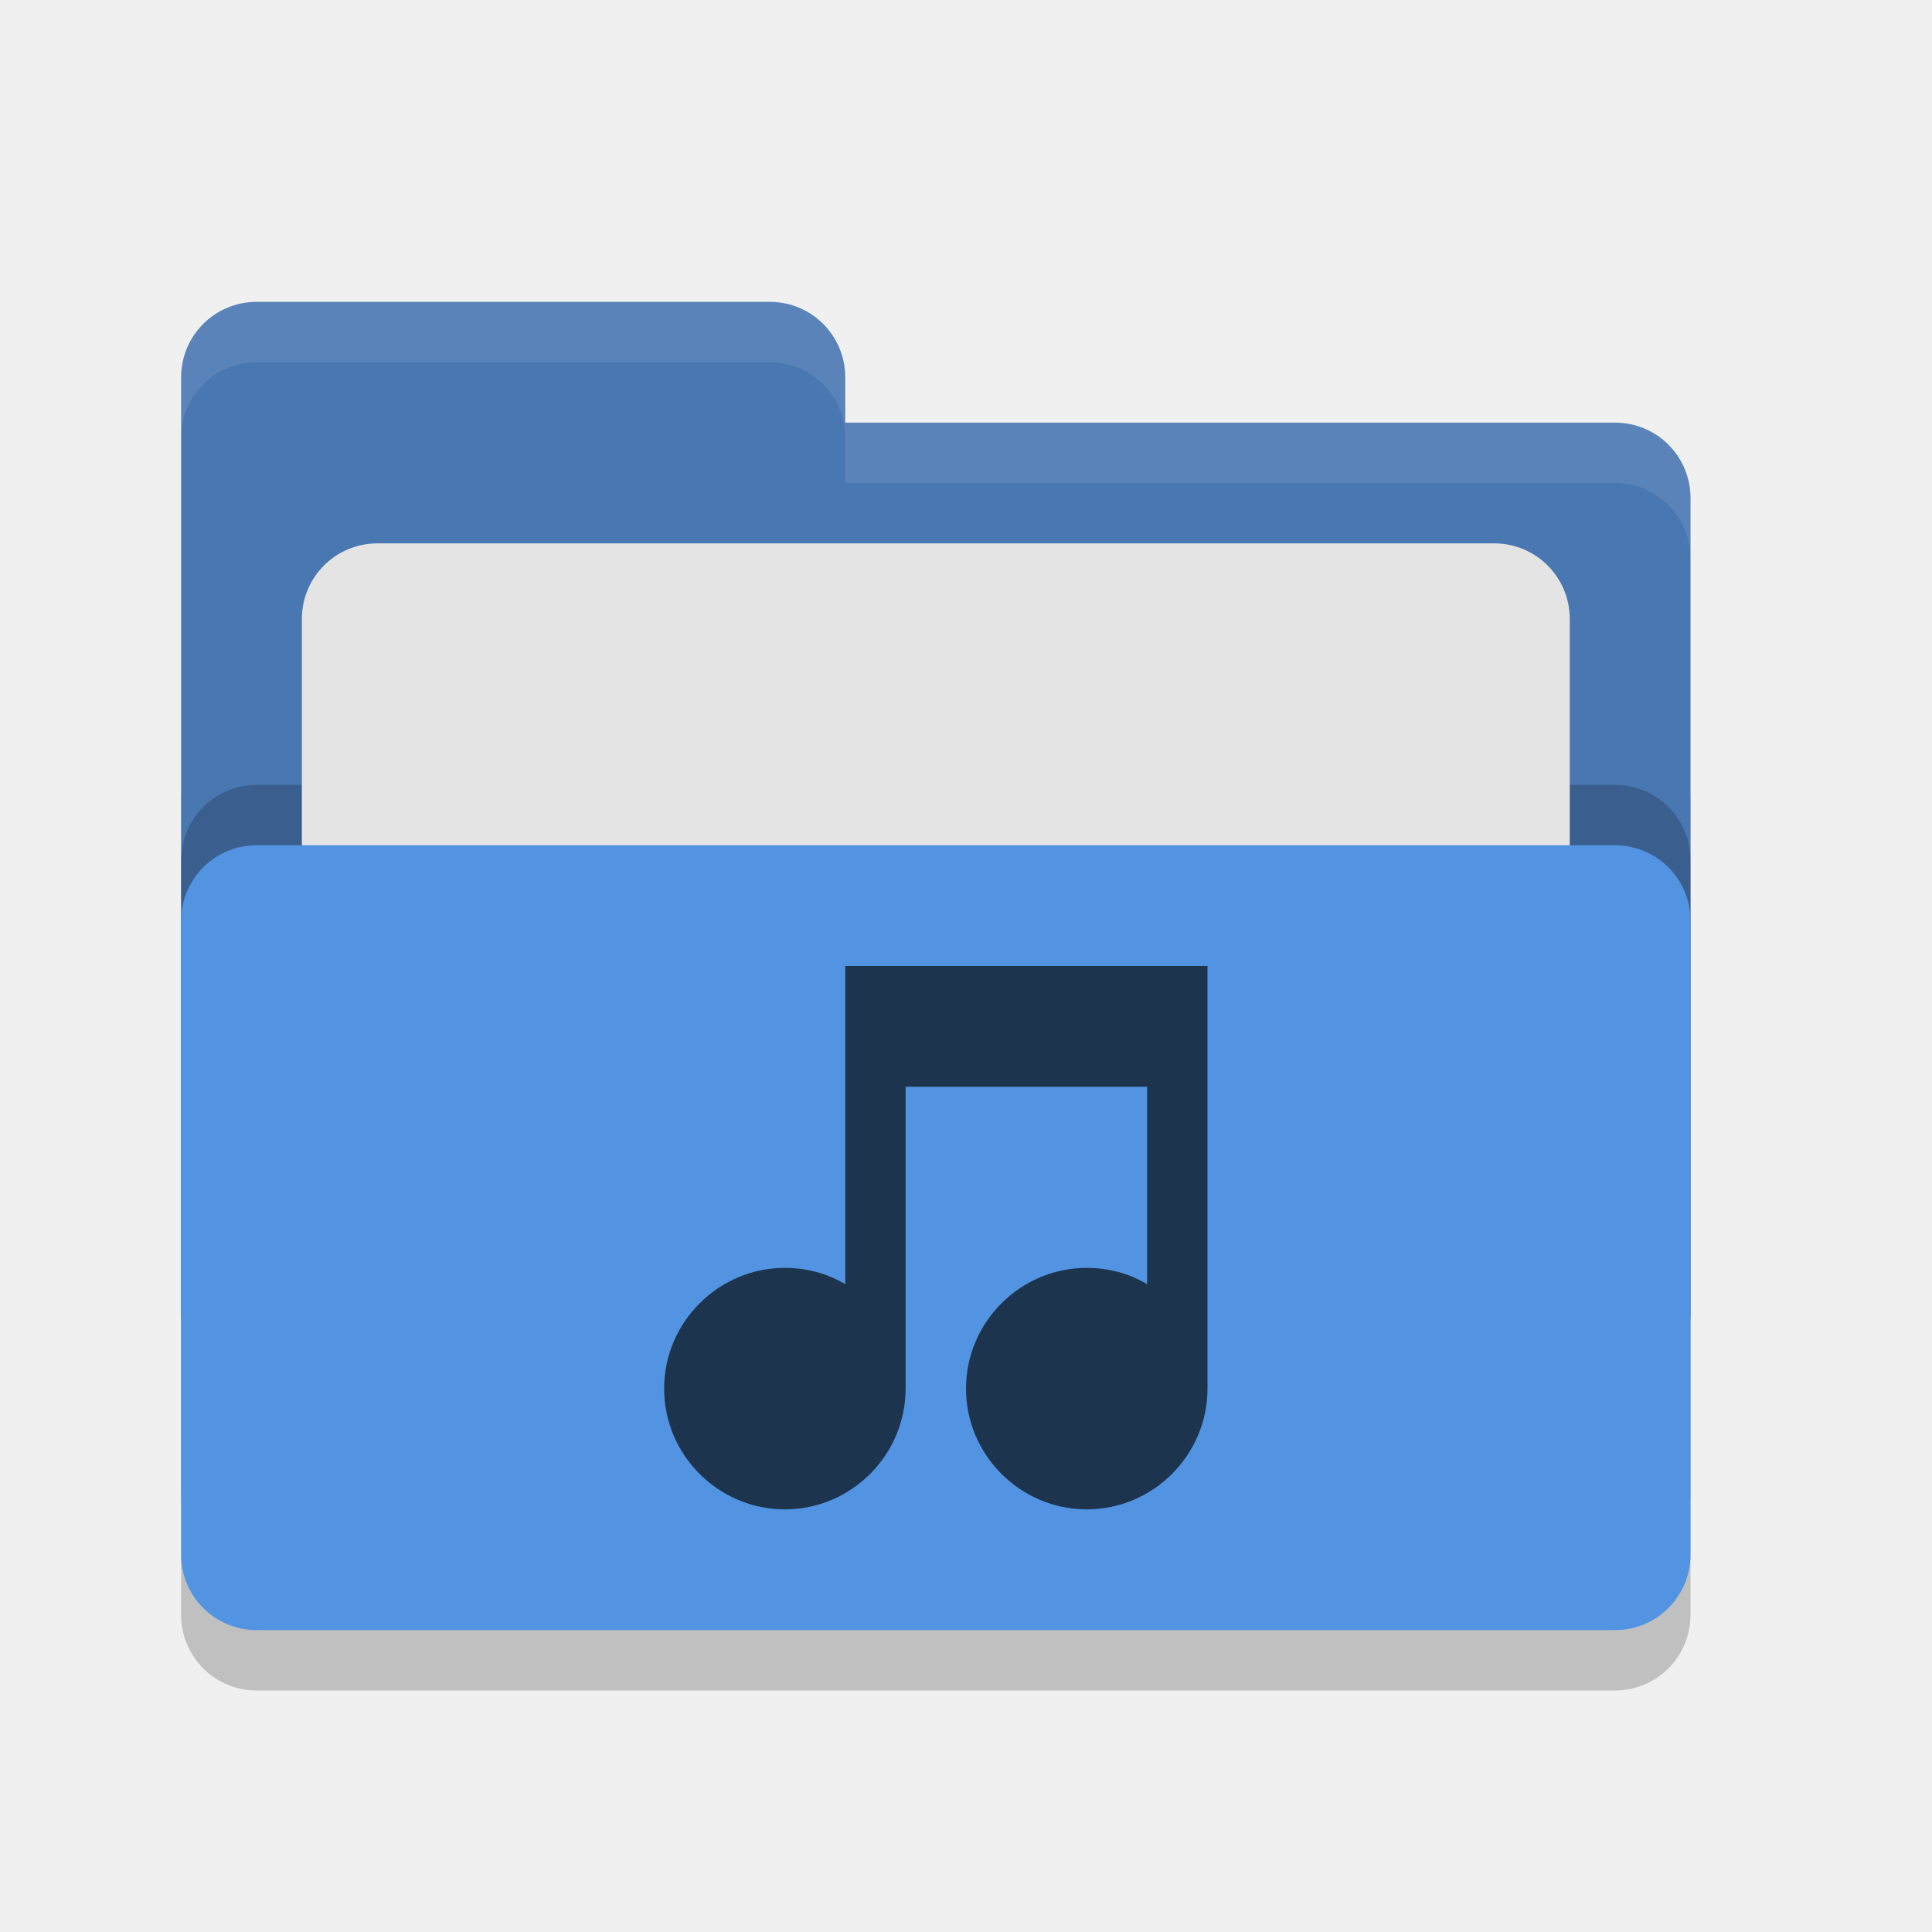
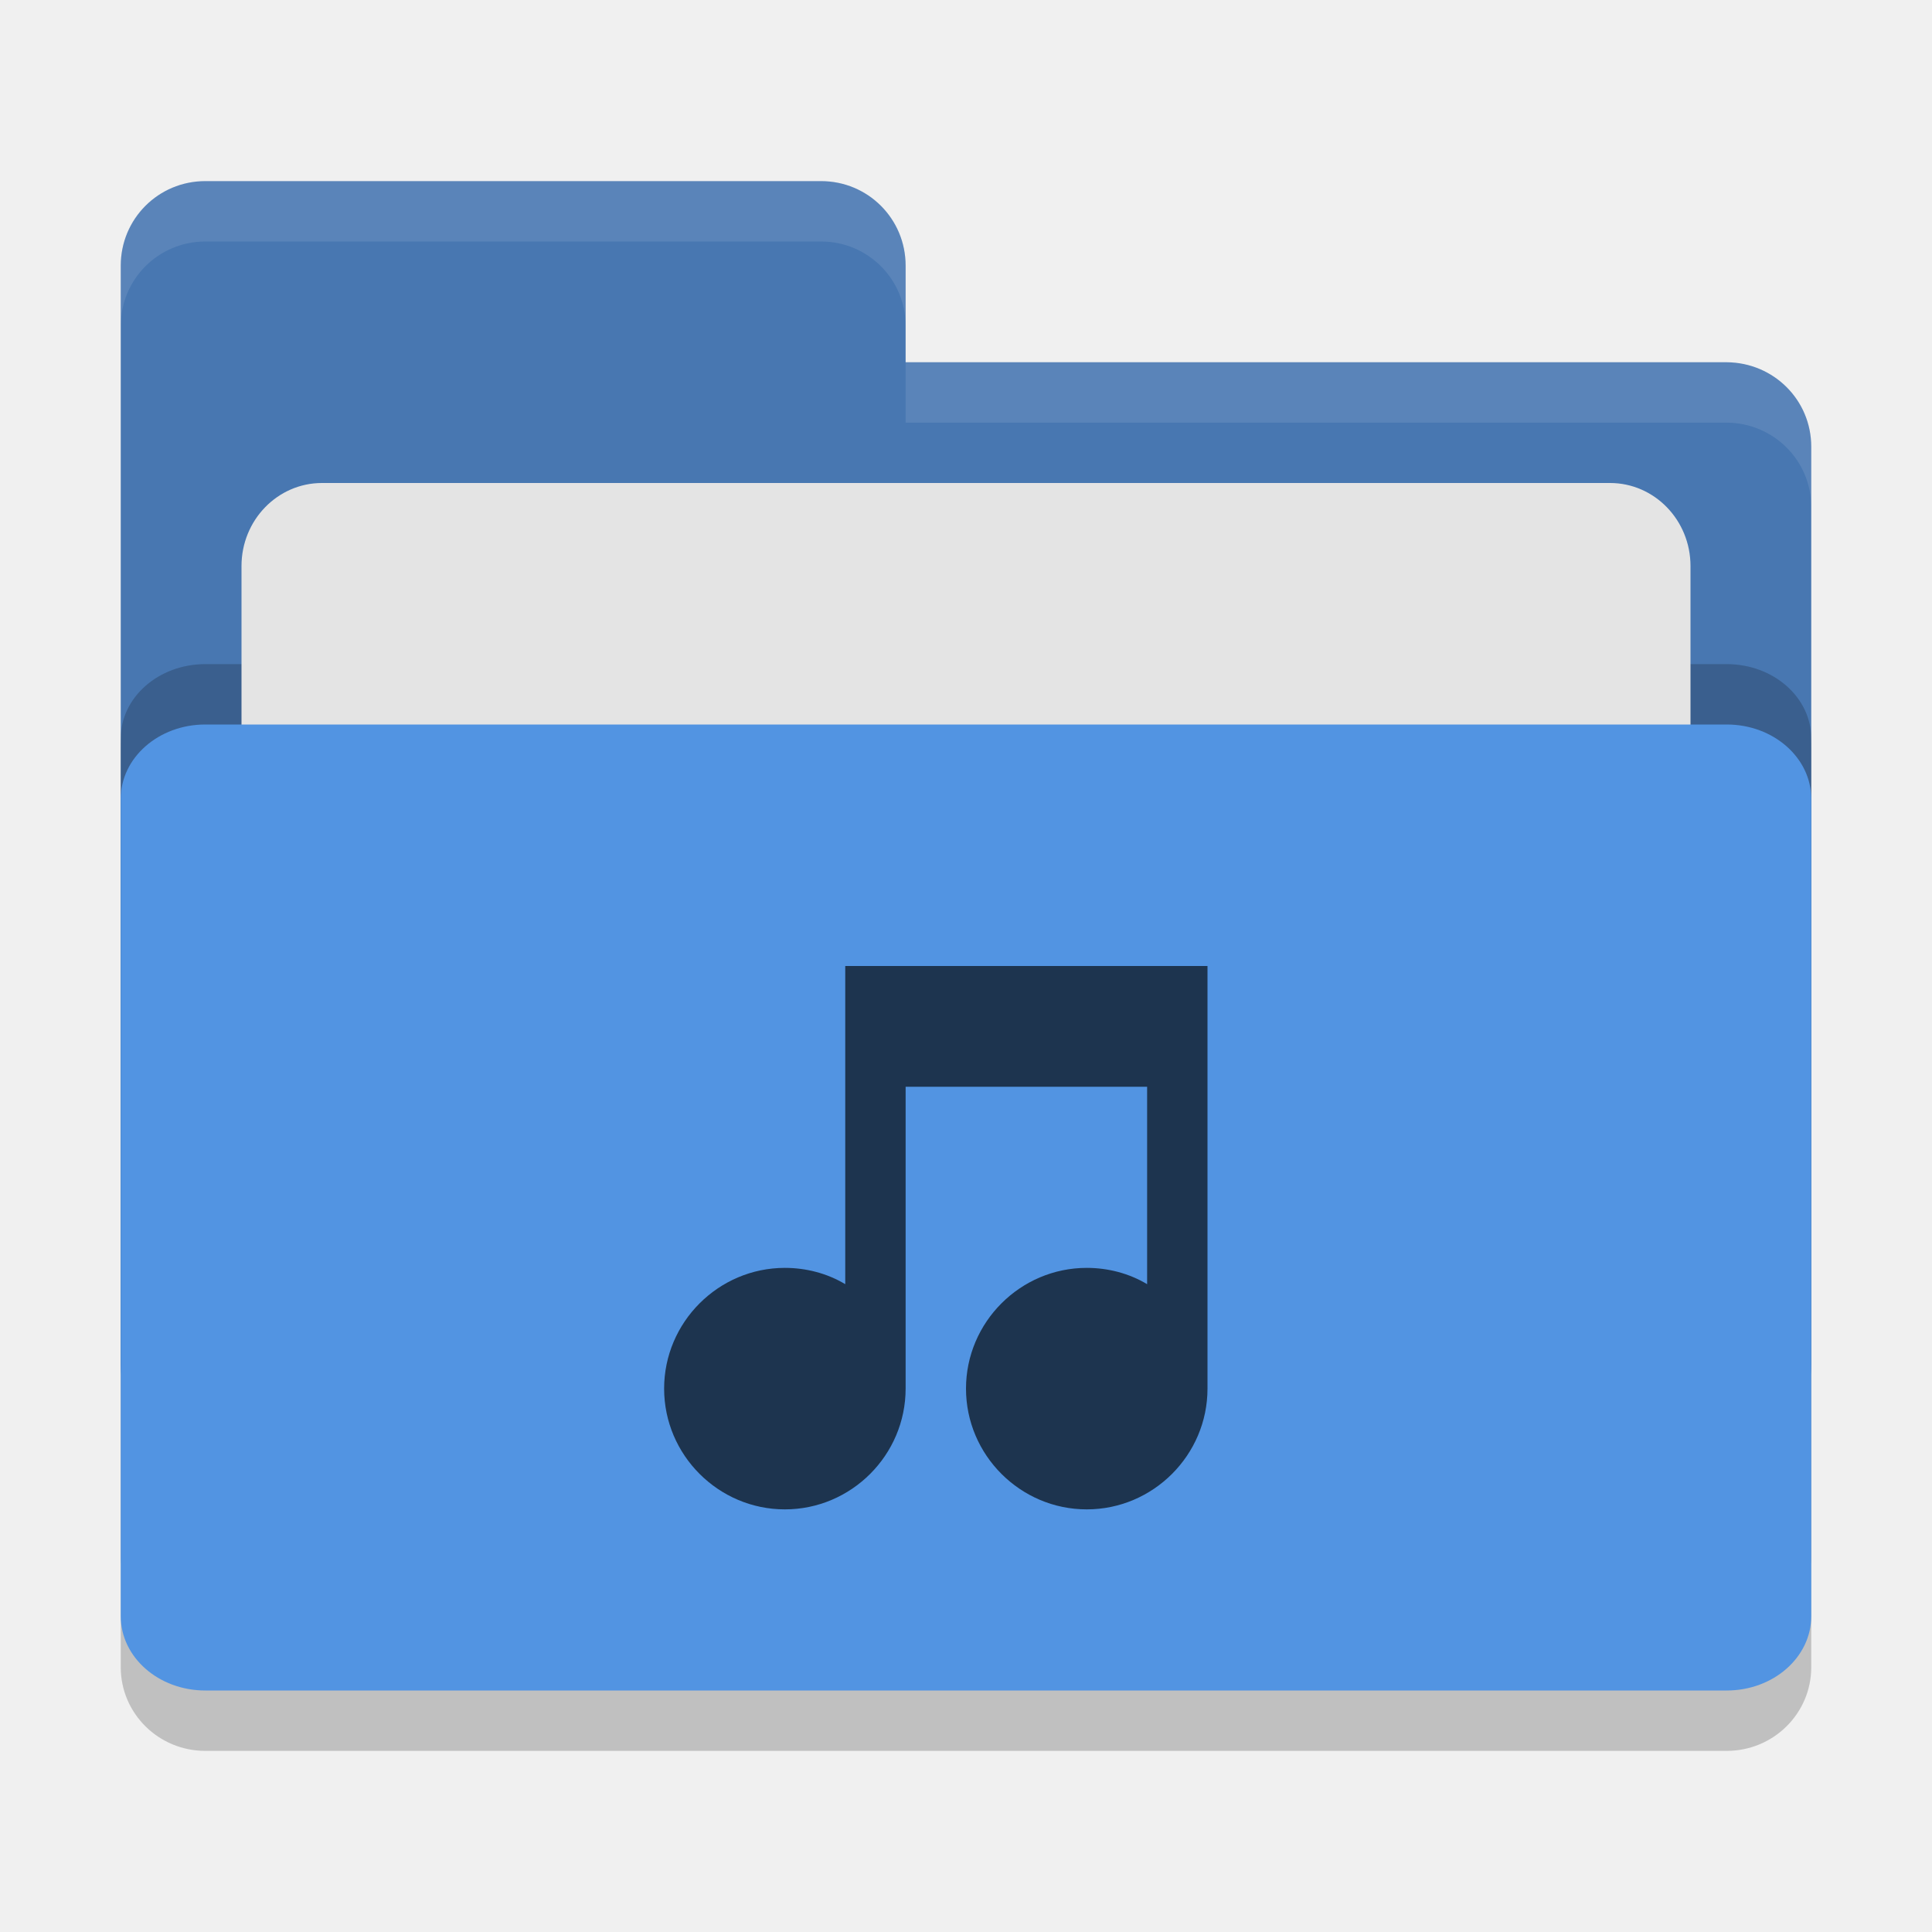
<svg xmlns="http://www.w3.org/2000/svg" width="32" height="32" version="1">
-   <rect style="opacity:0.2" width="25" height="16" x="3" y="12" rx="1.25" ry="1.25" />
-   <path style="fill:#4877b1" d="M 3,21.75 C 3,22.442 3.558,23 4.25,23 H 26.75 C 27.442,23 28,22.442 28,21.75 V 8.25 C 28,7.558 27.442,7 26.75,7 H 14 V 6.25 C 14,5.558 13.443,5 12.75,5 H 4.25 C 3.558,5 3,5.558 3,6.25" />
-   <rect style="opacity:0.2" width="25" height="13" x="3" y="13" rx="1.25" ry="1.25" />
-   <rect style="fill:#e4e4e4" width="21" height="10" x="5" y="9" rx="1.25" ry="1.25" />
-   <rect style="fill:#5294e2" width="25" height="13" x="3" y="14" rx="1.25" ry="1.25" />
-   <path style="opacity:0.1;fill:#ffffff" d="M 4.25 5 C 3.558 5 3 5.558 3 6.25 L 3 7.25 C 3 6.558 3.558 6 4.25 6 L 12.75 6 C 13.443 6 14 6.558 14 7.25 L 14 8 L 26.75 8 C 27.442 8 28 8.557 28 9.25 L 28 8.25 C 28 7.558 27.442 7 26.75 7 L 14 7 L 14 6.25 C 14 5.558 13.443 5 12.75 5 L 4.25 5 z" />
+   <rect style="opacity:0.2" width="28" height="18" x="2" y="11" rx="1.4" ry="1.385" />
+   <path style="fill:#4877b1" d="M 2,22.6 C 2,23.376 2.624,24 3.4,24 H 28.6 C 29.376,24 30,23.376 30,22.6 V 7.4 C 30,6.624 29.376,6.006 28.6,6 H 15 V 4.4 C 15,3.624 14.376,3 13.6,3 H 3.4 C 2.624,3 2,3.624 2,4.4" />
+   <rect style="opacity:0.2" width="28" height="16" x="2" y="11" rx="1.4" ry="1.231" />
+   <rect style="fill:#e4e4e4" width="24" height="11" x="4" y="8" rx="1.333" ry="1.375" />
+   <rect style="fill:#5294e2" width="28" height="16" x="2" y="12" rx="1.4" ry="1.231" />
+   <path style="opacity:0.1;fill:#ffffff" d="M 3.4,3 C 2.625,3 2,3.625 2,4.4 v 1 C 2,4.625 2.625,4 3.4,4 H 13.6 C 14.375,4 15,4.625 15,5.4 v -1 C 15,3.625 14.375,3 13.6,3 Z M 15,6 V 7 H 28.6 C 29.375,7.006 30,7.625 30,8.4 v -1 C 30,6.625 29.375,6.006 28.6,6 Z" />
  <path style="fill:#1d344f" d="M 14,21.27 C 13.7,21.09 13.35,21 13,21 11.9,21 11,21.9 11,23 11,24.1 11.9,25 13,25 14.1,25 15,24.1 15,23 V 18 H 19 V 21.27 C 18.7,21.09 18.35,21 18,21 16.9,21 16,21.9 16,23 16,24.1 16.9,25 18,25 19.1,25 20,24.1 20,23 V 16 H 14" />
</svg>
